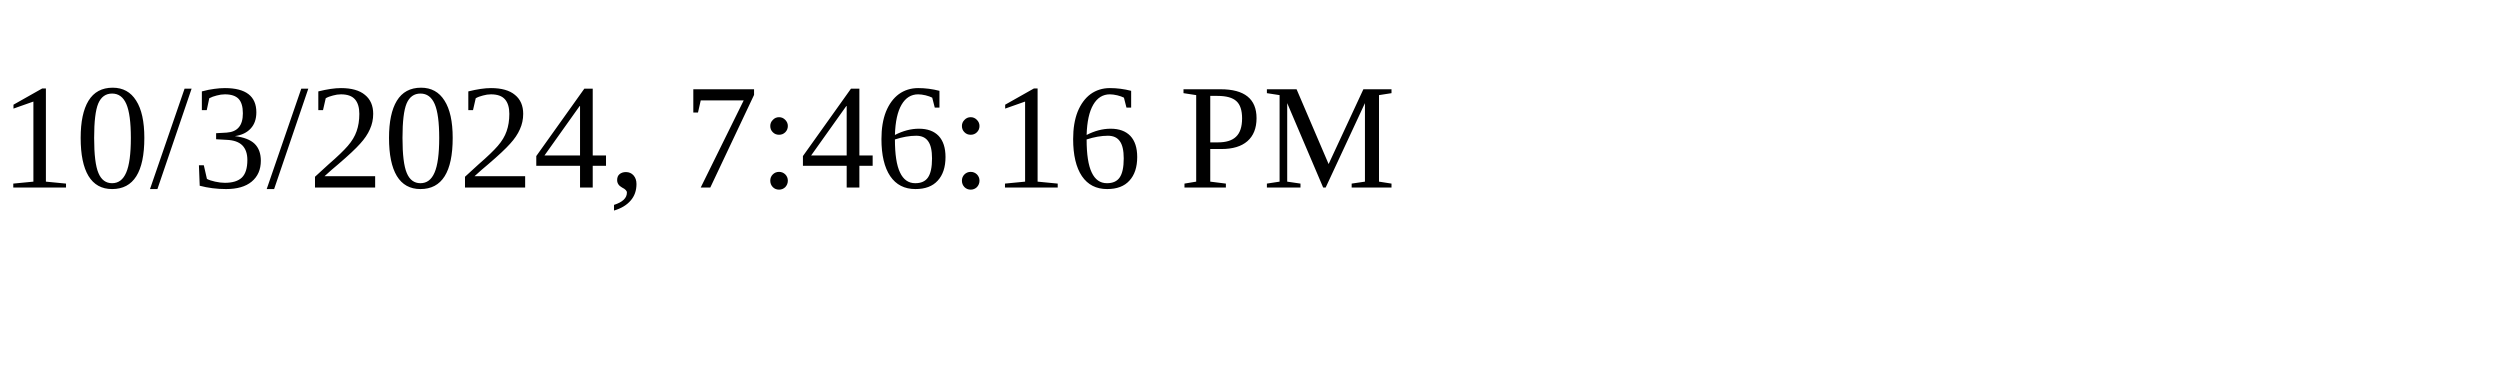
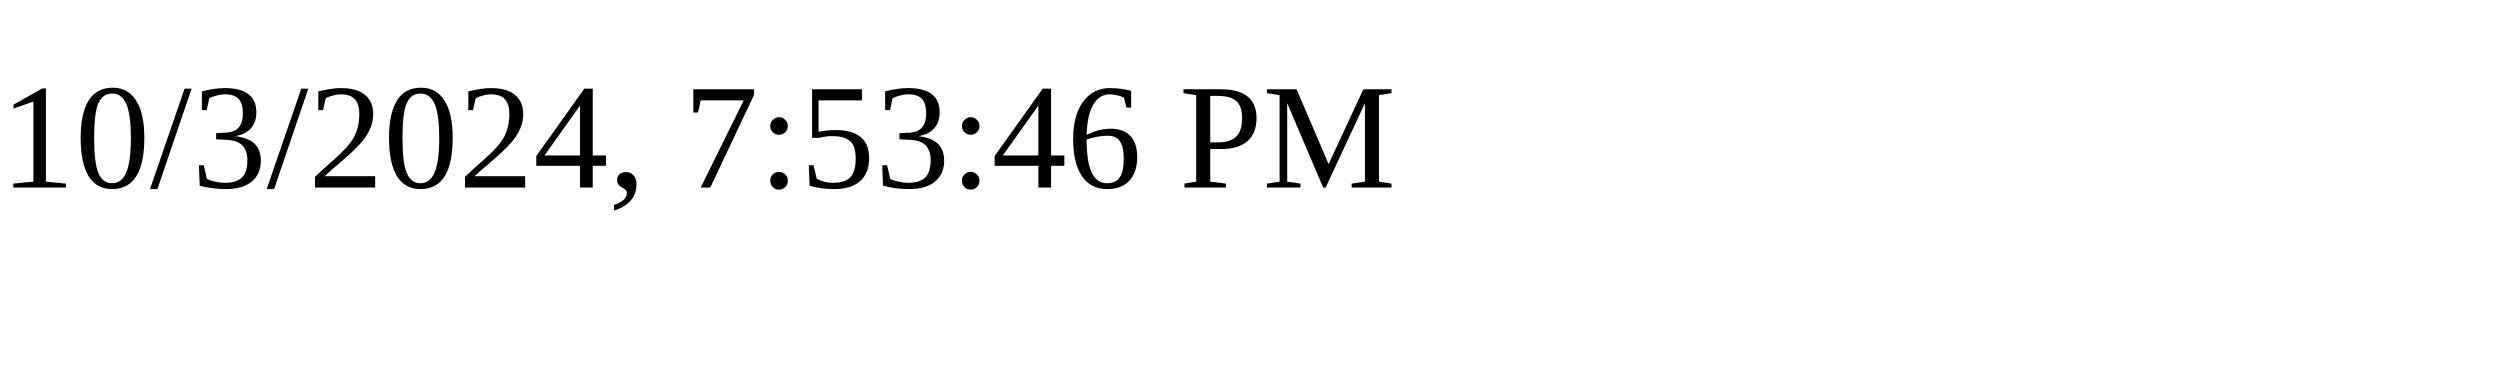
<svg xmlns="http://www.w3.org/2000/svg" height="30" width="200">
-   <text x="0" y="15">10/3/2024, 7:46:16 PM</text>
+   <text x="0" y="15">10/3/2024, 7:53:46 PM</text>
</svg>
